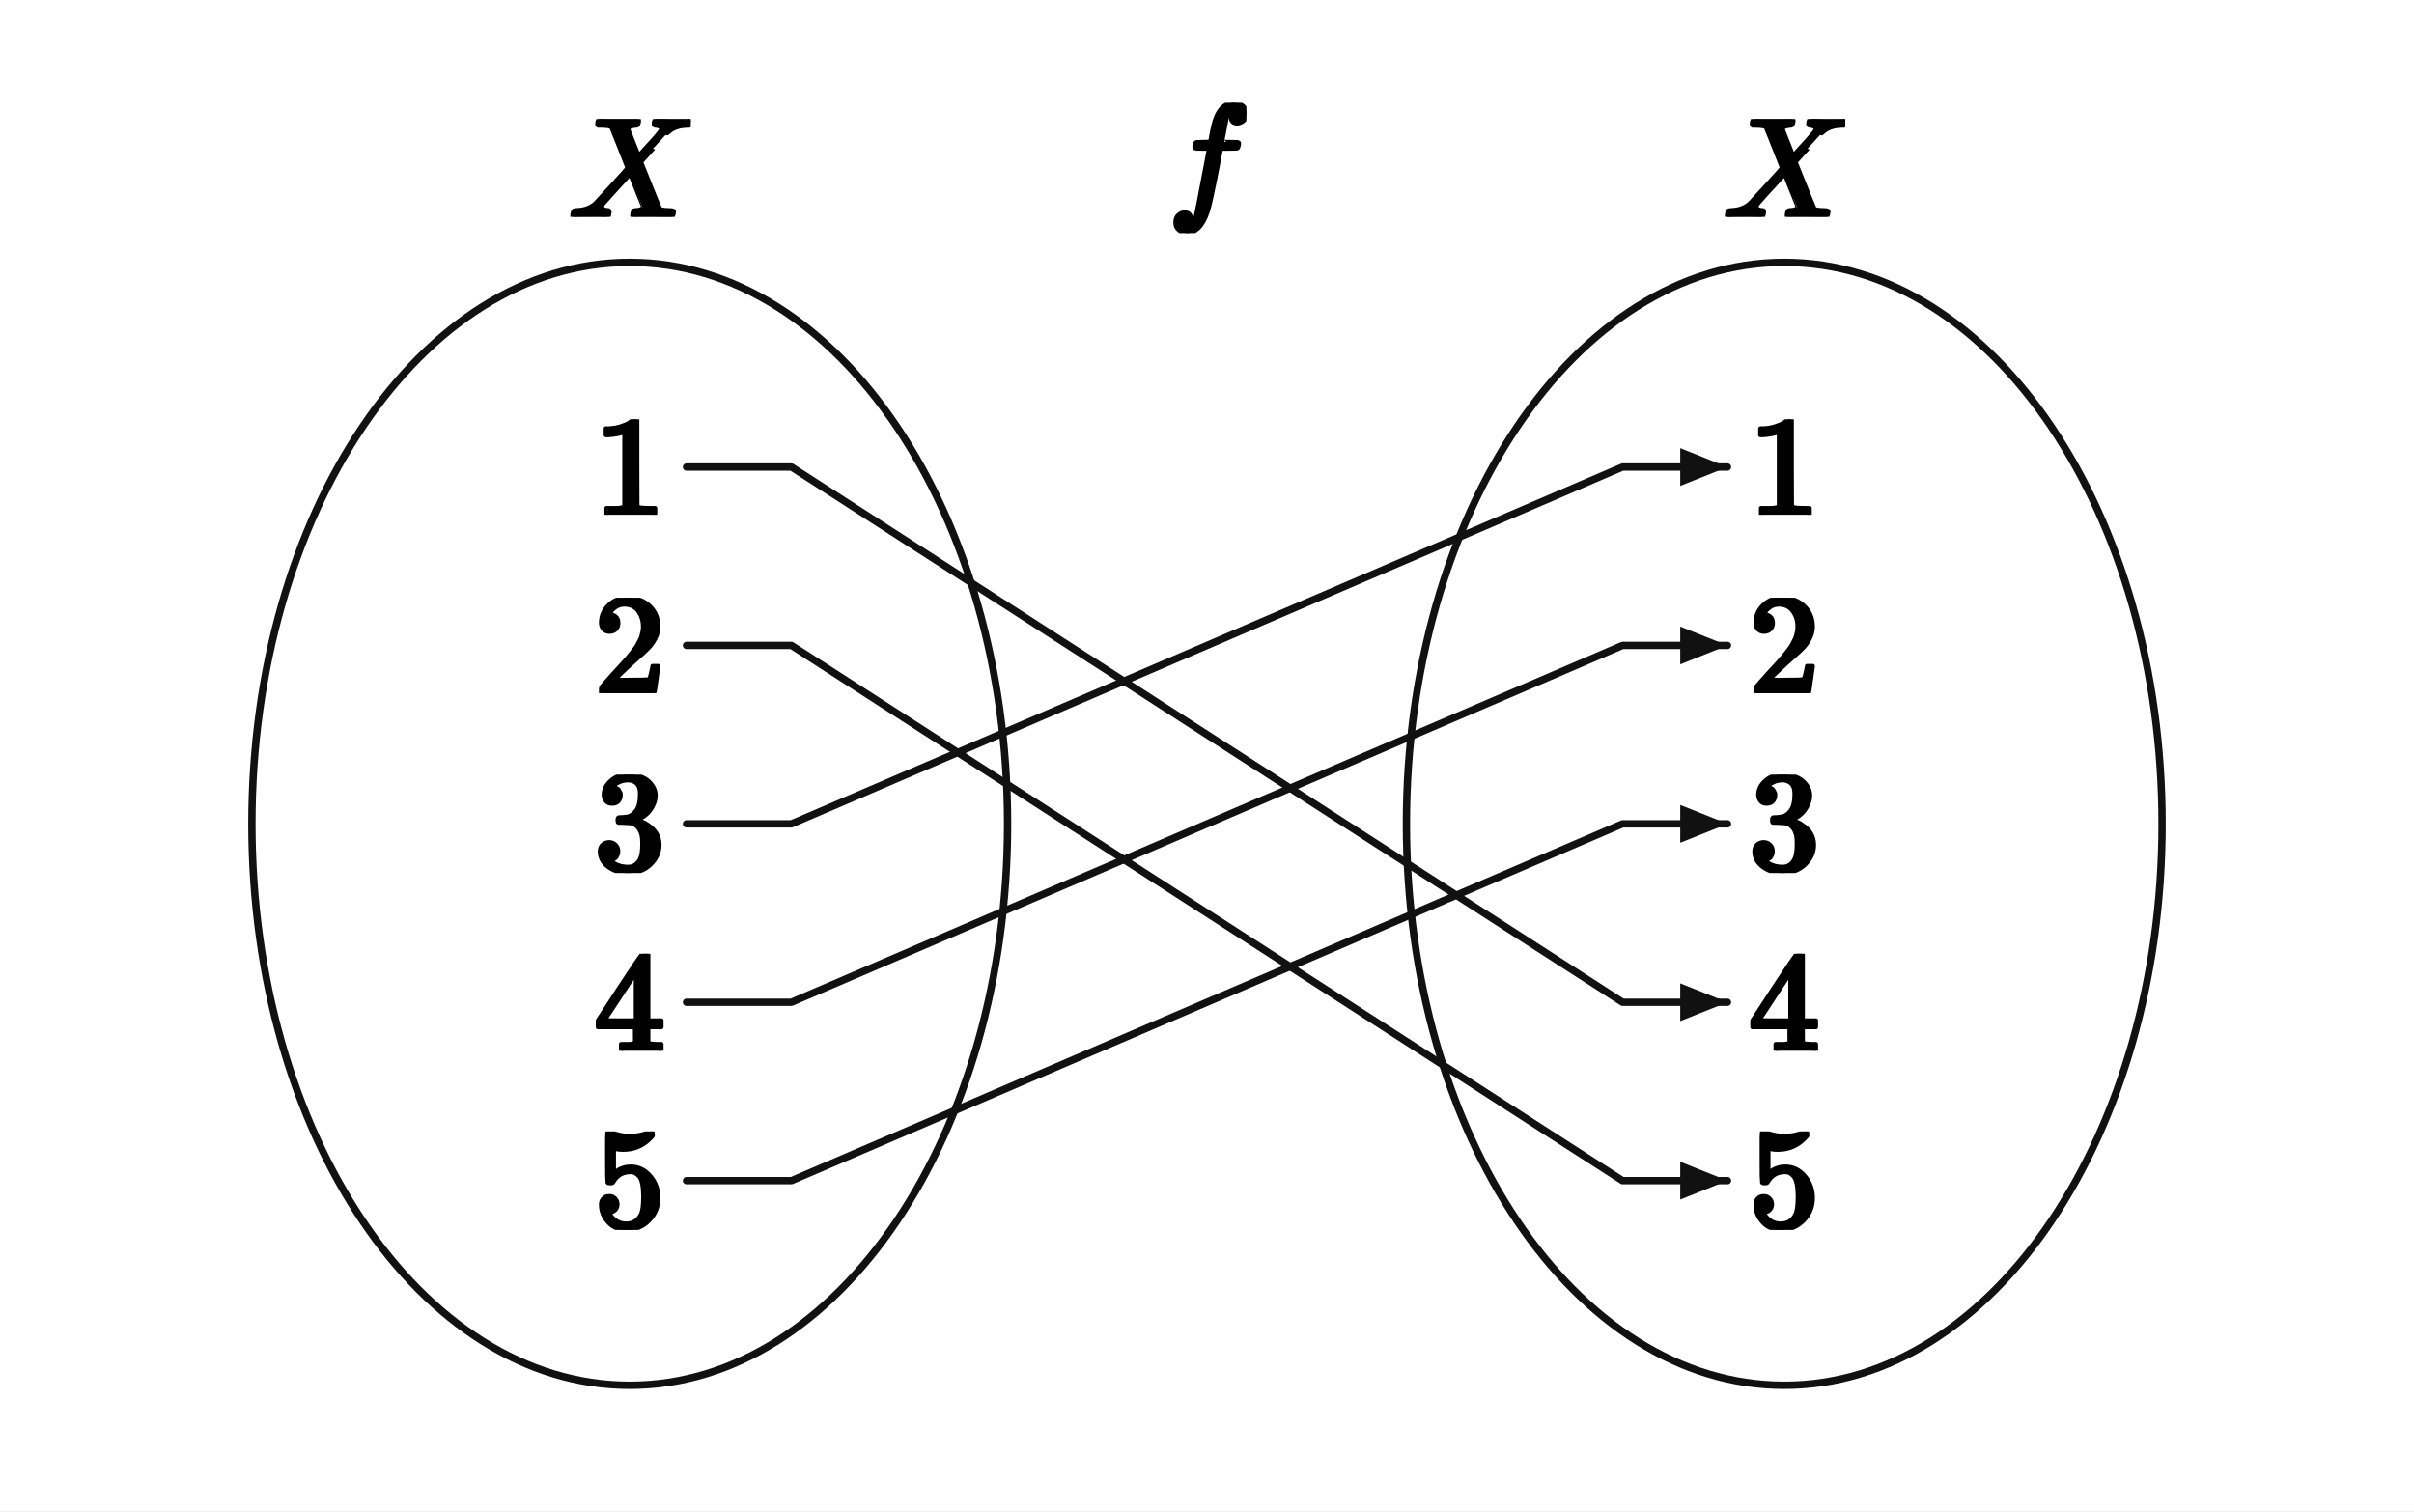
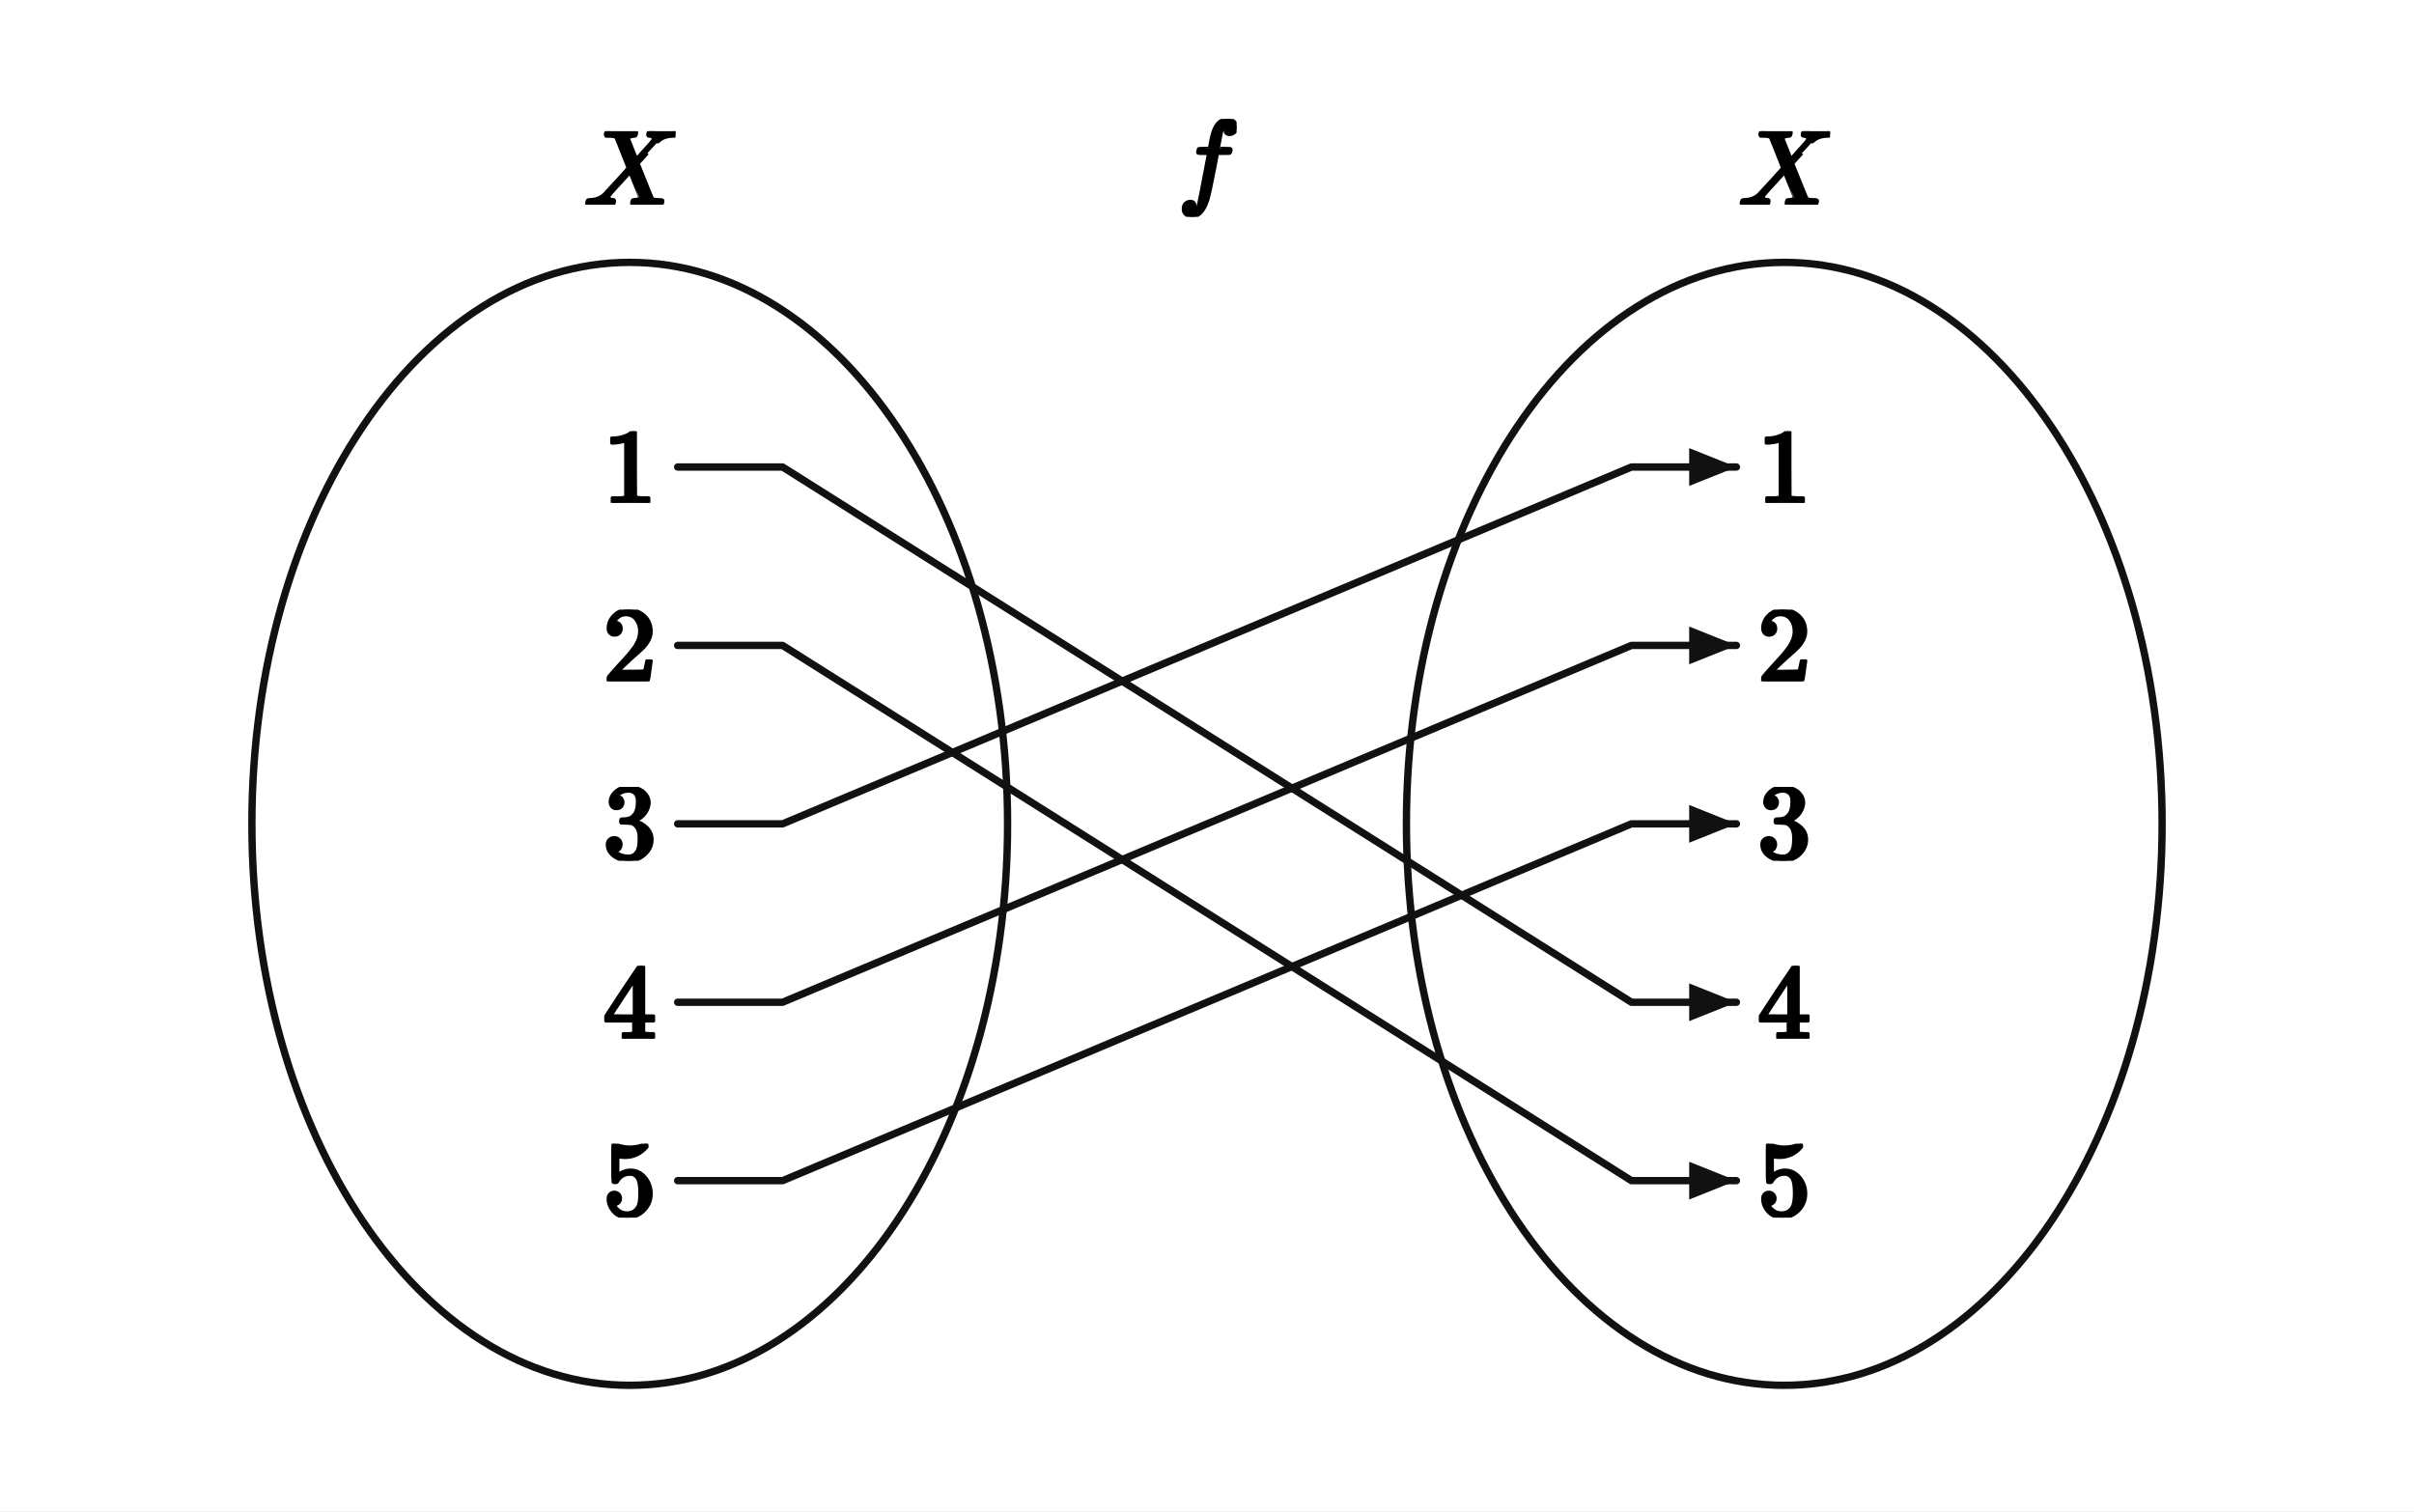
<svg xmlns="http://www.w3.org/2000/svg" viewBox="0 0 460 288" width="460" height="288" preserveAspectRatio="xMidYMid meet" role="img" aria-labelledby="visual-title visual-desc" data-set-diagram="set-diagram-figure-v1" data-kind="MAPPING" data-publication-profile="fragment-publication-spike-v1" data-safe-margin="6" style="max-width:100%;height:auto;stroke-linejoin:round;stroke-linecap:round">
  <rect width="460" height="288" fill="#fff" />
  <g data-layer="20">
    <ellipse id="oval-X" data-role="oval" data-column="0" cx="120" cy="157" rx="72" ry="107" fill="#fff" stroke="#111" stroke-width="1.4" />
  </g>
  <g data-layer="20">
    <ellipse id="oval-Y" data-role="oval" data-column="1" cx="340" cy="157" rx="72" ry="107" fill="#fff" stroke="#111" stroke-width="1.4" />
  </g>
  <g data-layer="40">
-     <polyline id="arrow-0" data-role="arrow" data-arrow="0" data-from-column="0" data-from-element="0" data-to-column="1" data-to-element="3" points="130.82,89 150.82,89 309.18,191 329.18,191" stroke="#111" stroke-width="1.4" fill="none" />
-   </g>
-   <g data-layer="40">
-     <polyline id="arrow-1" data-role="arrow" data-arrow="1" data-from-column="0" data-from-element="1" data-to-column="1" data-to-element="4" points="130.82,123 150.82,123 309.18,225 329.18,225" stroke="#111" stroke-width="1.4" fill="none" />
-   </g>
-   <g data-layer="40">
-     <polyline id="arrow-2" data-role="arrow" data-arrow="2" data-from-column="0" data-from-element="2" data-to-column="1" data-to-element="0" points="130.82,157 150.82,157 309.18,89 329.18,89" stroke="#111" stroke-width="1.4" fill="none" />
-   </g>
-   <g data-layer="40">
-     <polyline id="arrow-3" data-role="arrow" data-arrow="3" data-from-column="0" data-from-element="3" data-to-column="1" data-to-element="1" points="130.82,191 150.82,191 309.18,123 329.18,123" stroke="#111" stroke-width="1.4" fill="none" />
-   </g>
-   <g data-layer="40">
-     <polyline id="arrow-4" data-role="arrow" data-arrow="4" data-from-column="0" data-from-element="4" data-to-column="1" data-to-element="2" points="130.82,225 150.82,225 309.18,157 329.18,157" stroke="#111" stroke-width="1.4" fill="none" />
-   </g>
-   <g data-layer="41">
-     <polygon id="arrow-head-0" data-role="arrow-head" data-arrow="0" points="329.18,191 320.18,187.4 320.18,194.6" fill="#111" stroke="none" />
-   </g>
-   <g data-layer="41">
-     <polygon id="arrow-head-1" data-role="arrow-head" data-arrow="1" points="329.18,225 320.18,221.4 320.18,228.6" fill="#111" stroke="none" />
-   </g>
-   <g data-layer="41">
-     <polygon id="arrow-head-2" data-role="arrow-head" data-arrow="2" points="329.18,89 320.18,85.4 320.18,92.6" fill="#111" stroke="none" />
-   </g>
-   <g data-layer="41">
-     <polygon id="arrow-head-3" data-role="arrow-head" data-arrow="3" points="329.18,123 320.18,119.4 320.18,126.6" fill="#111" stroke="none" />
-   </g>
-   <g data-layer="41">
-     <polygon id="arrow-head-4" data-role="arrow-head" data-arrow="4" points="329.18,157 320.18,153.4 320.18,160.6" fill="#111" stroke="none" />
-   </g>
-   <g data-layer="90">
-     <g id="element-0-0" data-label-kind="COORDINATE_LABEL" data-label-role="element" data-priority="0" data-font-px="27.3" data-owner="oval-X" data-column="0" data-element="0" data-tex="1" data-fragment-sha="sha256:3fb1cbc1bb2a78ab3c66e349640a4c871c2230e0092a846e09a386a43a593a8d" data-box="113.175,79.9091,13.65,18.1818" transform="translate(113.175 79.9091)">
-       <svg width="13.65" height="18.182" viewBox="0 0 13.65 18.182" data-outline-width="13.65" data-outline-height="18.1818" id="lb-a7fc58b3e223e7e052ed7fb0000301f647d54f315b29846aa29cce56ca501274" data-owner="oval-X" data-fact-role="GIVEN">
-         <g data-outline-units-per-em="1000" transform="translate(0 18.1818) scale(0.0273)">
+     <polyline id="arrow-0" data-role="arrow" data-arrow="0" data-from-column="0" data-from-element="0" data-to-column="1" data-to-element="3" points="129.13,89 149.13,89 310.88,191 330.88,191" stroke="#111" stroke-width="1.4" fill="none" />
+   </g>
+   <g data-layer="40">
+     <polyline id="arrow-1" data-role="arrow" data-arrow="1" data-from-column="0" data-from-element="1" data-to-column="1" data-to-element="4" points="129.13,123 149.13,123 310.88,225 330.88,225" stroke="#111" stroke-width="1.4" fill="none" />
+   </g>
+   <g data-layer="40">
+     <polyline id="arrow-2" data-role="arrow" data-arrow="2" data-from-column="0" data-from-element="2" data-to-column="1" data-to-element="0" points="129.13,157 149.13,157 310.88,89 330.88,89" stroke="#111" stroke-width="1.4" fill="none" />
+   </g>
+   <g data-layer="40">
+     <polyline id="arrow-3" data-role="arrow" data-arrow="3" data-from-column="0" data-from-element="3" data-to-column="1" data-to-element="1" points="129.13,191 149.13,191 310.88,123 330.88,123" stroke="#111" stroke-width="1.4" fill="none" />
+   </g>
+   <g data-layer="40">
+     <polyline id="arrow-4" data-role="arrow" data-arrow="4" data-from-column="0" data-from-element="4" data-to-column="1" data-to-element="2" points="129.13,225 149.13,225 310.88,157 330.88,157" stroke="#111" stroke-width="1.4" fill="none" />
+   </g>
+   <g data-layer="41">
+     <polygon id="arrow-head-0" data-role="arrow-head" data-arrow="0" points="330.88,191 321.88,187.4 321.88,194.6" fill="#111" stroke="none" />
+   </g>
+   <g data-layer="41">
+     <polygon id="arrow-head-1" data-role="arrow-head" data-arrow="1" points="330.88,225 321.88,221.4 321.88,228.6" fill="#111" stroke="none" />
+   </g>
+   <g data-layer="41">
+     <polygon id="arrow-head-2" data-role="arrow-head" data-arrow="2" points="330.88,89 321.88,85.4 321.88,92.6" fill="#111" stroke="none" />
+   </g>
+   <g data-layer="41">
+     <polygon id="arrow-head-3" data-role="arrow-head" data-arrow="3" points="330.88,123 321.88,119.4 321.88,126.6" fill="#111" stroke="none" />
+   </g>
+   <g data-layer="41">
+     <polygon id="arrow-head-4" data-role="arrow-head" data-arrow="4" points="330.88,157 321.88,153.4 321.88,160.6" fill="#111" stroke="none" />
+   </g>
+   <g data-layer="90">
+     <g id="element-0-0" data-label-kind="COORDINATE_LABEL" data-label-role="element" data-priority="0" data-font-px="20.5" data-owner="oval-X" data-column="0" data-element="0" data-tex="1" data-fragment-sha="sha256:b75d595e47b04a6257e9ec6713d67851babe5f21ccc2a276c309d981e72e85e7" data-box="114.875,82.1735,10.25,13.653" transform="translate(114.875 82.1735)">
+       <svg width="10.25" height="13.653" viewBox="0 0 10.25 13.653" data-outline-width="10.25" data-outline-height="13.653" id="lb-a7fc58b3e223e7e052ed7fb0000301f647d54f315b29846aa29cce56ca501274" data-owner="oval-X" data-fact-role="GIVEN">
+         <g data-outline-units-per-em="1000" transform="translate(0 13.653) scale(0.0205)">
          <g stroke="currentColor" fill="currentColor" stroke-width="30" transform="scale(1,-1)">
            <g data-mml-node="math">
              <g data-mml-node="mn">
                <path data-c="31" d="M213 578L200 573Q186 568 160 563T102 556H83V602H102Q149 604 189 617T245 641T273 663Q275 666 285 666Q294 666 302 660V361L303 61Q310 54 315 52T339 48T401 46H427V0H416Q395 3 257 3Q121 3 100 0H88V46H114Q136 46 152 46T177 47T193 50T201 52T207 57T213 61V578Z" />
              </g>
            </g>
          </g>
        </g>
      </svg>
    </g>
  </g>
  <g data-layer="90">
-     <g id="element-0-1" data-label-kind="COORDINATE_LABEL" data-label-role="element" data-priority="0" data-font-px="27.3" data-owner="oval-X" data-column="0" data-element="1" data-tex="2" data-fragment-sha="sha256:e87d58aac95a60a104b713659804d34c78ce1b6c7fc54e30d766c1b7fc7cc07e" data-box="113.175,113.9091,13.65,18.1818" transform="translate(113.175 113.9091)">
-       <svg width="13.65" height="18.182" viewBox="0 0 13.65 18.182" data-outline-width="13.65" data-outline-height="18.1818" id="lb-29f04c7b4ee885383f590a0b8c294f97141f78b7b33088140b33cca6a1d18464" data-owner="oval-X" data-fact-role="GIVEN">
-         <g data-outline-units-per-em="1000" transform="translate(0 18.1818) scale(0.0273)">
+     <g id="element-0-1" data-label-kind="COORDINATE_LABEL" data-label-role="element" data-priority="0" data-font-px="20.5" data-owner="oval-X" data-column="0" data-element="1" data-tex="2" data-fragment-sha="sha256:7aad09616c8bc6d3e9ade9cc2955640b55f34baffdb4971d06f103c5e5b2a238" data-box="114.875,116.1735,10.25,13.653" transform="translate(114.875 116.1735)">
+       <svg width="10.25" height="13.653" viewBox="0 0 10.25 13.653" data-outline-width="10.25" data-outline-height="13.653" id="lb-29f04c7b4ee885383f590a0b8c294f97141f78b7b33088140b33cca6a1d18464" data-owner="oval-X" data-fact-role="GIVEN">
+         <g data-outline-units-per-em="1000" transform="translate(0 13.653) scale(0.0205)">
          <g stroke="currentColor" fill="currentColor" stroke-width="30" transform="scale(1,-1)">
            <g data-mml-node="math">
              <g data-mml-node="mn">
                <path data-c="32" d="M109 429Q82 429 66 447T50 491Q50 562 103 614T235 666Q326 666 387 610T449 465Q449 422 429 383T381 315T301 241Q265 210 201 149L142 93L218 92Q375 92 385 97Q392 99 409 186V189H449V186Q448 183 436 95T421 3V0H50V19V31Q50 38 56 46T86 81Q115 113 136 137Q145 147 170 174T204 211T233 244T261 278T284 308T305 340T320 369T333 401T340 431T343 464Q343 527 309 573T212 619Q179 619 154 602T119 569T109 550Q109 549 114 549Q132 549 151 535T170 489Q170 464 154 447T109 429Z" />
              </g>
            </g>
          </g>
        </g>
      </svg>
    </g>
  </g>
  <g data-layer="90">
-     <g id="element-0-2" data-label-kind="COORDINATE_LABEL" data-label-role="element" data-priority="0" data-font-px="27.3" data-owner="oval-X" data-column="0" data-element="2" data-tex="3" data-fragment-sha="sha256:679f058d62943c0e905ecacca13ce067544e1889a05407771aa25b73ee7d5fd9" data-box="113.175,147.62245,13.65,18.7551" transform="translate(113.175 147.6224)">
-       <svg width="13.65" height="18.755" viewBox="0 0 13.65 18.755" data-outline-width="13.65" data-outline-height="18.755100000000002" id="lb-74d05c6ea152cfba4108d71409b081b17432711319acf117008855683b915ef4" data-owner="oval-X" data-fact-role="GIVEN">
-         <g data-outline-units-per-em="1000" transform="translate(0 18.1545) scale(0.0273)">
+     <g id="element-0-2" data-label-kind="COORDINATE_LABEL" data-label-role="element" data-priority="0" data-font-px="20.5" data-owner="oval-X" data-column="0" data-element="2" data-tex="3" data-fragment-sha="sha256:0fd20e03b126590af1ad0afc83e3951526dd1f286619340790f646d9f3c6d52c" data-box="114.875,149.95825,10.25,14.0835" transform="translate(114.875 149.9582)">
+       <svg width="10.25" height="14.084" viewBox="0 0 10.25 14.084" data-outline-width="10.25" data-outline-height="14.0835" id="lb-74d05c6ea152cfba4108d71409b081b17432711319acf117008855683b915ef4" data-owner="oval-X" data-fact-role="GIVEN">
+         <g data-outline-units-per-em="1000" transform="translate(0 13.6325) scale(0.0205)">
          <g stroke="currentColor" fill="currentColor" stroke-width="30" transform="scale(1,-1)">
            <g data-mml-node="math">
              <g data-mml-node="mn">
                <path data-c="33" d="M127 463Q100 463 85 480T69 524Q69 579 117 622T233 665Q268 665 277 664Q351 652 390 611T430 522Q430 470 396 421T302 350L299 348Q299 347 308 345T337 336T375 315Q457 262 457 175Q457 96 395 37T238 -22Q158 -22 100 21T42 130Q42 158 60 175T105 193Q133 193 151 175T169 130Q169 119 166 110T159 94T148 82T136 74T126 70T118 67L114 66Q165 21 238 21Q293 21 321 74Q338 107 338 175V195Q338 290 274 322Q259 328 213 329L171 330L168 332Q166 335 166 348Q166 366 174 366Q202 366 232 371Q266 376 294 413T322 525V533Q322 590 287 612Q265 626 240 626Q208 626 181 615T143 592T132 580H135Q138 579 143 578T153 573T165 566T175 555T183 540T186 520Q186 498 172 481T127 463Z" />
              </g>
            </g>
          </g>
        </g>
      </svg>
    </g>
  </g>
  <g data-layer="90">
-     <g id="element-0-3" data-label-kind="COORDINATE_LABEL" data-label-role="element" data-priority="0" data-font-px="27.3" data-owner="oval-X" data-column="0" data-element="3" data-tex="4" data-fragment-sha="sha256:cbfa401e9513243f1a0a54fe923c88dd9845655b81519b87bcc0d55e429583d6" data-box="113.175,181.75895,13.65,18.4821" transform="translate(113.175 181.7589)">
-       <svg width="13.65" height="18.482" viewBox="0 0 13.65 18.482" data-outline-width="13.65" data-outline-height="18.482100000000003" id="lb-fc79625ada6e73ecaf56230bf69ef129eeb499e1d090ea0ea5b5f032e909972d" data-owner="oval-X" data-fact-role="GIVEN">
-         <g data-outline-units-per-em="1000" transform="translate(0 18.4821) scale(0.0273)">
+     <g id="element-0-3" data-label-kind="COORDINATE_LABEL" data-label-role="element" data-priority="0" data-font-px="20.5" data-owner="oval-X" data-column="0" data-element="3" data-tex="4" data-fragment-sha="sha256:7267dd826f8892ca8b20c63f89041549eef1188ca40a03d04eba96f6c63d70fb" data-box="114.875,184.06075,10.25,13.8785" transform="translate(114.875 184.0608)">
+       <svg width="10.25" height="13.879" viewBox="0 0 10.25 13.879" data-outline-width="10.25" data-outline-height="13.8785" id="lb-fc79625ada6e73ecaf56230bf69ef129eeb499e1d090ea0ea5b5f032e909972d" data-owner="oval-X" data-fact-role="GIVEN">
+         <g data-outline-units-per-em="1000" transform="translate(0 13.8785) scale(0.0205)">
          <g stroke="currentColor" fill="currentColor" stroke-width="30" transform="scale(1,-1)">
            <g data-mml-node="math">
              <g data-mml-node="mn">
                <path data-c="34" d="M462 0Q444 3 333 3Q217 3 199 0H190V46H221Q241 46 248 46T265 48T279 53T286 61Q287 63 287 115V165H28V211L179 442Q332 674 334 675Q336 677 355 677H373L379 671V211H471V165H379V114Q379 73 379 66T385 54Q393 47 442 46H471V0H462ZM293 211V545L74 212L183 211H293Z" />
              </g>
            </g>
          </g>
        </g>
      </svg>
    </g>
  </g>
  <g data-layer="90">
-     <g id="element-0-4" data-label-kind="COORDINATE_LABEL" data-label-role="element" data-priority="0" data-font-px="27.3" data-owner="oval-X" data-column="0" data-element="4" data-tex="5" data-fragment-sha="sha256:0ed5a1e1b68306af0153148de885b7118ddad5d139593fafef3a8096961c7770" data-box="113.175,215.6088,13.65,18.7824" transform="translate(113.175 215.6088)">
-       <svg width="13.65" height="18.782" viewBox="0 0 13.65 18.782" data-outline-width="13.65" data-outline-height="18.782400000000003" id="lb-72d4c45ea6413791171995303801b337f337c5ee462735845f6c47efcbc8f6a5" data-owner="oval-X" data-fact-role="GIVEN">
-         <g data-outline-units-per-em="1000" transform="translate(0 18.1818) scale(0.0273)">
+     <g id="element-0-4" data-label-kind="COORDINATE_LABEL" data-label-role="element" data-priority="0" data-font-px="20.5" data-owner="oval-X" data-column="0" data-element="4" data-tex="5" data-fragment-sha="sha256:fb52e2b2db0049ec8992271c17a30f2b4b36bb05a8361dc9fa8edbd7e34148c6" data-box="114.875,217.948,10.25,14.104" transform="translate(114.875 217.948)">
+       <svg width="10.25" height="14.104" viewBox="0 0 10.25 14.104" data-outline-width="10.25" data-outline-height="14.104" id="lb-72d4c45ea6413791171995303801b337f337c5ee462735845f6c47efcbc8f6a5" data-owner="oval-X" data-fact-role="GIVEN">
+         <g data-outline-units-per-em="1000" transform="translate(0 13.653) scale(0.0205)">
          <g stroke="currentColor" fill="currentColor" stroke-width="30" transform="scale(1,-1)">
            <g data-mml-node="math">
              <g data-mml-node="mn">
                <path data-c="35" d="M164 157Q164 133 148 117T109 101H102Q148 22 224 22Q294 22 326 82Q345 115 345 210Q345 313 318 349Q292 382 260 382H254Q176 382 136 314Q132 307 129 306T114 304Q97 304 95 310Q93 314 93 485V614Q93 664 98 664Q100 666 102 666Q103 666 123 658T178 642T253 634Q324 634 389 662Q397 666 402 666Q410 666 410 648V635Q328 538 205 538Q174 538 149 544L139 546V374Q158 388 169 396T205 412T256 420Q337 420 393 355T449 201Q449 109 385 44T229 -22Q148 -22 99 32T50 154Q50 178 61 192T84 210T107 214Q132 214 148 197T164 157Z" />
              </g>
            </g>
          </g>
        </g>
      </svg>
    </g>
  </g>
  <g data-layer="90">
-     <g id="column-name-X" data-label-kind="COORDINATE_LABEL" data-label-role="column-name" data-priority="0" data-font-px="27.3" data-owner="oval-X" data-column="0" data-tex="X" data-fragment-sha="sha256:9434edfaab820ee07c1d9ae5e3bcc363fa57bc22ff995d4b6b74e7e7c8a78bf2" data-box="108.3702,22.67705,23.2596,18.6459" transform="translate(108.3702 22.67705)">
-       <svg width="23.26" height="18.646" viewBox="0 0 23.26 18.646" data-outline-width="23.259600000000002" data-outline-height="18.6459" id="lb-c1cb229dd46b7ebd06c052cf5e7e9286fec84506fe418077d5812b84d9c90682" data-owner="oval-X" data-fact-role="DERIVED_INTERMEDIATE">
-         <g data-outline-units-per-em="1000" transform="translate(0 18.6459) scale(0.0273)">
+     <g id="column-name-X" data-label-kind="COORDINATE_LABEL" data-label-role="column-name" data-priority="0" data-font-px="20.5" data-owner="oval-X" data-column="0" data-tex="X" data-fragment-sha="sha256:0a520caa57b902bb3346dd5041e16628929973fd80e3de525b7ab8069e6d6fb8" data-box="111.267,24.99925,17.466,14.0015" transform="translate(111.267 24.99925)">
+       <svg width="17.466" height="14.002" viewBox="0 0 17.466 14.002" data-outline-width="17.466" data-outline-height="14.0015" id="lb-c1cb229dd46b7ebd06c052cf5e7e9286fec84506fe418077d5812b84d9c90682" data-owner="oval-X" data-fact-role="DERIVED_INTERMEDIATE">
+         <g data-outline-units-per-em="1000" transform="translate(0 14.0015) scale(0.0205)">
          <g stroke="currentColor" fill="currentColor" stroke-width="30" transform="scale(1,-1)">
            <g data-mml-node="math">
              <g data-mml-node="mi">
                <path data-c="1D44B" d="M42 0H40Q26 0 26 11Q26 15 29 27Q33 41 36 43T55 46Q141 49 190 98Q200 108 306 224T411 342Q302 620 297 625Q288 636 234 637H206Q200 643 200 645T202 664Q206 677 212 683H226Q260 681 347 681Q380 681 408 681T453 682T473 682Q490 682 490 671Q490 670 488 658Q484 643 481 640T465 637Q434 634 411 620L488 426L541 485Q646 598 646 610Q646 628 622 635Q617 635 609 637Q594 637 594 648Q594 650 596 664Q600 677 606 683H618Q619 683 643 683T697 681T738 680Q828 680 837 683H845Q852 676 852 672Q850 647 840 637H824Q790 636 763 628T722 611T698 593L687 584Q687 585 592 480L505 384Q505 383 536 304T601 142T638 56Q648 47 699 46Q734 46 734 37Q734 35 732 23Q728 7 725 4T711 1Q708 1 678 1T589 2Q528 2 496 2T461 1Q444 1 444 10Q444 11 446 25Q448 35 450 39T455 44T464 46T480 47T506 54Q523 62 523 64Q522 64 476 181L429 299Q241 95 236 84Q232 76 232 72Q232 53 261 47Q262 47 267 47T273 46Q276 46 277 46T280 45T283 42T284 35Q284 26 282 19Q279 6 276 4T261 1Q258 1 243 1T201 2T142 2Q64 2 42 0Z" />
              </g>
            </g>
          </g>
        </g>
      </svg>
    </g>
  </g>
  <g data-layer="90">
-     <g id="element-1-0" data-label-kind="COORDINATE_LABEL" data-label-role="element" data-priority="0" data-font-px="27.3" data-owner="oval-Y" data-column="1" data-element="0" data-tex="1" data-fragment-sha="sha256:ba821be56e412d2a4cac8e03e31c266d4c98a81c995c525bc17cdae71ec4af9e" data-box="333.175,79.9091,13.65,18.1818" transform="translate(333.175 79.9091)">
-       <svg width="13.65" height="18.182" viewBox="0 0 13.65 18.182" data-outline-width="13.65" data-outline-height="18.1818" id="lb-cdcb306cb4fa142bc5cc0eff000a023e91698729a67f08d1467d5044a5632d41" data-owner="oval-Y" data-fact-role="GIVEN">
-         <g data-outline-units-per-em="1000" transform="translate(0 18.1818) scale(0.0273)">
+     <g id="element-1-0" data-label-kind="COORDINATE_LABEL" data-label-role="element" data-priority="0" data-font-px="20.5" data-owner="oval-Y" data-column="1" data-element="0" data-tex="1" data-fragment-sha="sha256:53d6d5cd8b1c2efedca6023354663a49c19c417ca8e88f17e81c17ed9a706010" data-box="334.875,82.1735,10.25,13.653" transform="translate(334.875 82.1735)">
+       <svg width="10.25" height="13.653" viewBox="0 0 10.25 13.653" data-outline-width="10.25" data-outline-height="13.653" id="lb-cdcb306cb4fa142bc5cc0eff000a023e91698729a67f08d1467d5044a5632d41" data-owner="oval-Y" data-fact-role="GIVEN">
+         <g data-outline-units-per-em="1000" transform="translate(0 13.653) scale(0.0205)">
          <g stroke="currentColor" fill="currentColor" stroke-width="30" transform="scale(1,-1)">
            <g data-mml-node="math">
              <g data-mml-node="mn">
                <path data-c="31" d="M213 578L200 573Q186 568 160 563T102 556H83V602H102Q149 604 189 617T245 641T273 663Q275 666 285 666Q294 666 302 660V361L303 61Q310 54 315 52T339 48T401 46H427V0H416Q395 3 257 3Q121 3 100 0H88V46H114Q136 46 152 46T177 47T193 50T201 52T207 57T213 61V578Z" />
              </g>
            </g>
          </g>
        </g>
      </svg>
    </g>
  </g>
  <g data-layer="90">
-     <g id="element-1-1" data-label-kind="COORDINATE_LABEL" data-label-role="element" data-priority="0" data-font-px="27.3" data-owner="oval-Y" data-column="1" data-element="1" data-tex="2" data-fragment-sha="sha256:7afee1a616fde6eb8d7cfaf61817f28a2b003ac85ff7bb2ff53a461bffcd3982" data-box="333.175,113.9091,13.65,18.1818" transform="translate(333.175 113.9091)">
-       <svg width="13.65" height="18.182" viewBox="0 0 13.65 18.182" data-outline-width="13.65" data-outline-height="18.1818" id="lb-33a70ff8ed15371469d4d9f3a8a21efcc98ce49c1cca8ea62abb36e0ffda11cf" data-owner="oval-Y" data-fact-role="GIVEN">
-         <g data-outline-units-per-em="1000" transform="translate(0 18.1818) scale(0.0273)">
+     <g id="element-1-1" data-label-kind="COORDINATE_LABEL" data-label-role="element" data-priority="0" data-font-px="20.5" data-owner="oval-Y" data-column="1" data-element="1" data-tex="2" data-fragment-sha="sha256:eba0daa2397b60ea9afeeb866026301b59777931882e8dfd480dce1e3267ea88" data-box="334.875,116.1735,10.25,13.653" transform="translate(334.875 116.1735)">
+       <svg width="10.25" height="13.653" viewBox="0 0 10.25 13.653" data-outline-width="10.25" data-outline-height="13.653" id="lb-33a70ff8ed15371469d4d9f3a8a21efcc98ce49c1cca8ea62abb36e0ffda11cf" data-owner="oval-Y" data-fact-role="GIVEN">
+         <g data-outline-units-per-em="1000" transform="translate(0 13.653) scale(0.0205)">
          <g stroke="currentColor" fill="currentColor" stroke-width="30" transform="scale(1,-1)">
            <g data-mml-node="math">
              <g data-mml-node="mn">
                <path data-c="32" d="M109 429Q82 429 66 447T50 491Q50 562 103 614T235 666Q326 666 387 610T449 465Q449 422 429 383T381 315T301 241Q265 210 201 149L142 93L218 92Q375 92 385 97Q392 99 409 186V189H449V186Q448 183 436 95T421 3V0H50V19V31Q50 38 56 46T86 81Q115 113 136 137Q145 147 170 174T204 211T233 244T261 278T284 308T305 340T320 369T333 401T340 431T343 464Q343 527 309 573T212 619Q179 619 154 602T119 569T109 550Q109 549 114 549Q132 549 151 535T170 489Q170 464 154 447T109 429Z" />
              </g>
            </g>
          </g>
        </g>
      </svg>
    </g>
  </g>
  <g data-layer="90">
-     <g id="element-1-2" data-label-kind="COORDINATE_LABEL" data-label-role="element" data-priority="0" data-font-px="27.3" data-owner="oval-Y" data-column="1" data-element="2" data-tex="3" data-fragment-sha="sha256:30a3b5ba5418d8a5d1bef191f6d3e050d21f88dbca3fbf0e13efb95d0fc5ca33" data-box="333.175,147.62245,13.65,18.7551" transform="translate(333.175 147.6224)">
-       <svg width="13.65" height="18.755" viewBox="0 0 13.65 18.755" data-outline-width="13.65" data-outline-height="18.755100000000002" id="lb-7e2132193651aa831c4dc76daed2ac674fdd29c74b32ef622c7871e16ba50a9f" data-owner="oval-Y" data-fact-role="GIVEN">
-         <g data-outline-units-per-em="1000" transform="translate(0 18.1545) scale(0.0273)">
+     <g id="element-1-2" data-label-kind="COORDINATE_LABEL" data-label-role="element" data-priority="0" data-font-px="20.5" data-owner="oval-Y" data-column="1" data-element="2" data-tex="3" data-fragment-sha="sha256:70331a1347145c3faff478dd5f0ebef1de9f12f4b9049b63870918b7256ff5cd" data-box="334.875,149.95825,10.25,14.0835" transform="translate(334.875 149.9582)">
+       <svg width="10.25" height="14.084" viewBox="0 0 10.25 14.084" data-outline-width="10.25" data-outline-height="14.0835" id="lb-7e2132193651aa831c4dc76daed2ac674fdd29c74b32ef622c7871e16ba50a9f" data-owner="oval-Y" data-fact-role="GIVEN">
+         <g data-outline-units-per-em="1000" transform="translate(0 13.6325) scale(0.0205)">
          <g stroke="currentColor" fill="currentColor" stroke-width="30" transform="scale(1,-1)">
            <g data-mml-node="math">
              <g data-mml-node="mn">
                <path data-c="33" d="M127 463Q100 463 85 480T69 524Q69 579 117 622T233 665Q268 665 277 664Q351 652 390 611T430 522Q430 470 396 421T302 350L299 348Q299 347 308 345T337 336T375 315Q457 262 457 175Q457 96 395 37T238 -22Q158 -22 100 21T42 130Q42 158 60 175T105 193Q133 193 151 175T169 130Q169 119 166 110T159 94T148 82T136 74T126 70T118 67L114 66Q165 21 238 21Q293 21 321 74Q338 107 338 175V195Q338 290 274 322Q259 328 213 329L171 330L168 332Q166 335 166 348Q166 366 174 366Q202 366 232 371Q266 376 294 413T322 525V533Q322 590 287 612Q265 626 240 626Q208 626 181 615T143 592T132 580H135Q138 579 143 578T153 573T165 566T175 555T183 540T186 520Q186 498 172 481T127 463Z" />
              </g>
            </g>
          </g>
        </g>
      </svg>
    </g>
  </g>
  <g data-layer="90">
-     <g id="element-1-3" data-label-kind="COORDINATE_LABEL" data-label-role="element" data-priority="0" data-font-px="27.3" data-owner="oval-Y" data-column="1" data-element="3" data-tex="4" data-fragment-sha="sha256:c9e4e3db6bfbf8687e83bd994956874611d1f7c43187aca7d92cb17b5d9b2bd5" data-box="333.175,181.75895,13.65,18.4821" transform="translate(333.175 181.7589)">
-       <svg width="13.65" height="18.482" viewBox="0 0 13.65 18.482" data-outline-width="13.65" data-outline-height="18.482100000000003" id="lb-036e03e88e20720f53efdaa0e2c7379b7656d06400baf50b491e5bd8e4b29ee9" data-owner="oval-Y" data-fact-role="GIVEN">
-         <g data-outline-units-per-em="1000" transform="translate(0 18.4821) scale(0.0273)">
+     <g id="element-1-3" data-label-kind="COORDINATE_LABEL" data-label-role="element" data-priority="0" data-font-px="20.5" data-owner="oval-Y" data-column="1" data-element="3" data-tex="4" data-fragment-sha="sha256:db5545c8e3a6f7ac34b3c33fec0b970fb0707e1306f41657ee0b30d835167c60" data-box="334.875,184.06075,10.25,13.8785" transform="translate(334.875 184.0608)">
+       <svg width="10.25" height="13.879" viewBox="0 0 10.25 13.879" data-outline-width="10.25" data-outline-height="13.8785" id="lb-036e03e88e20720f53efdaa0e2c7379b7656d06400baf50b491e5bd8e4b29ee9" data-owner="oval-Y" data-fact-role="GIVEN">
+         <g data-outline-units-per-em="1000" transform="translate(0 13.8785) scale(0.0205)">
          <g stroke="currentColor" fill="currentColor" stroke-width="30" transform="scale(1,-1)">
            <g data-mml-node="math">
              <g data-mml-node="mn">
                <path data-c="34" d="M462 0Q444 3 333 3Q217 3 199 0H190V46H221Q241 46 248 46T265 48T279 53T286 61Q287 63 287 115V165H28V211L179 442Q332 674 334 675Q336 677 355 677H373L379 671V211H471V165H379V114Q379 73 379 66T385 54Q393 47 442 46H471V0H462ZM293 211V545L74 212L183 211H293Z" />
              </g>
            </g>
          </g>
        </g>
      </svg>
    </g>
  </g>
  <g data-layer="90">
-     <g id="element-1-4" data-label-kind="COORDINATE_LABEL" data-label-role="element" data-priority="0" data-font-px="27.3" data-owner="oval-Y" data-column="1" data-element="4" data-tex="5" data-fragment-sha="sha256:d989aaf5bd3960936beec82470d6acf7d365c2d3c7b85405c5e785a27d6018d0" data-box="333.175,215.6088,13.65,18.7824" transform="translate(333.175 215.6088)">
-       <svg width="13.65" height="18.782" viewBox="0 0 13.65 18.782" data-outline-width="13.65" data-outline-height="18.782400000000003" id="lb-aca3103a60ad4fbf7ba2ea4a8a64da8345df8708922603c756589aedbb50678f" data-owner="oval-Y" data-fact-role="GIVEN">
-         <g data-outline-units-per-em="1000" transform="translate(0 18.1818) scale(0.0273)">
+     <g id="element-1-4" data-label-kind="COORDINATE_LABEL" data-label-role="element" data-priority="0" data-font-px="20.5" data-owner="oval-Y" data-column="1" data-element="4" data-tex="5" data-fragment-sha="sha256:9ef76907c1a9bc42afc9156c96178d2e1df982e7044c9d27b8949175947f39c3" data-box="334.875,217.948,10.25,14.104" transform="translate(334.875 217.948)">
+       <svg width="10.25" height="14.104" viewBox="0 0 10.25 14.104" data-outline-width="10.25" data-outline-height="14.104" id="lb-aca3103a60ad4fbf7ba2ea4a8a64da8345df8708922603c756589aedbb50678f" data-owner="oval-Y" data-fact-role="GIVEN">
+         <g data-outline-units-per-em="1000" transform="translate(0 13.653) scale(0.0205)">
          <g stroke="currentColor" fill="currentColor" stroke-width="30" transform="scale(1,-1)">
            <g data-mml-node="math">
              <g data-mml-node="mn">
                <path data-c="35" d="M164 157Q164 133 148 117T109 101H102Q148 22 224 22Q294 22 326 82Q345 115 345 210Q345 313 318 349Q292 382 260 382H254Q176 382 136 314Q132 307 129 306T114 304Q97 304 95 310Q93 314 93 485V614Q93 664 98 664Q100 666 102 666Q103 666 123 658T178 642T253 634Q324 634 389 662Q397 666 402 666Q410 666 410 648V635Q328 538 205 538Q174 538 149 544L139 546V374Q158 388 169 396T205 412T256 420Q337 420 393 355T449 201Q449 109 385 44T229 -22Q148 -22 99 32T50 154Q50 178 61 192T84 210T107 214Q132 214 148 197T164 157Z" />
              </g>
            </g>
          </g>
        </g>
      </svg>
    </g>
  </g>
  <g data-layer="90">
-     <g id="column-name-Y" data-label-kind="COORDINATE_LABEL" data-label-role="column-name" data-priority="0" data-font-px="27.3" data-owner="oval-Y" data-column="1" data-tex="X" data-fragment-sha="sha256:dd88a55e8ae489480105e0e7a0b3a4526c03ae2dca366a288e0a407a89767dc4" data-box="328.3702,22.67705,23.2596,18.6459" transform="translate(328.3702 22.67705)">
-       <svg width="23.26" height="18.646" viewBox="0 0 23.26 18.646" data-outline-width="23.259600000000002" data-outline-height="18.6459" id="lb-0cd72a885253077d66abadc68e995f4caad3a6f16a12506b1e116124d7fe656e" data-owner="oval-Y" data-fact-role="DERIVED_INTERMEDIATE">
-         <g data-outline-units-per-em="1000" transform="translate(0 18.6459) scale(0.0273)">
+     <g id="column-name-Y" data-label-kind="COORDINATE_LABEL" data-label-role="column-name" data-priority="0" data-font-px="20.5" data-owner="oval-Y" data-column="1" data-tex="X" data-fragment-sha="sha256:2ab613e1a7d6a051d351a16db5b16996336d68c391e9b528a9dd2e770bdcb99c" data-box="331.267,24.99925,17.466,14.0015" transform="translate(331.267 24.99925)">
+       <svg width="17.466" height="14.002" viewBox="0 0 17.466 14.002" data-outline-width="17.466" data-outline-height="14.0015" id="lb-0cd72a885253077d66abadc68e995f4caad3a6f16a12506b1e116124d7fe656e" data-owner="oval-Y" data-fact-role="DERIVED_INTERMEDIATE">
+         <g data-outline-units-per-em="1000" transform="translate(0 14.0015) scale(0.0205)">
          <g stroke="currentColor" fill="currentColor" stroke-width="30" transform="scale(1,-1)">
            <g data-mml-node="math">
              <g data-mml-node="mi">
                <path data-c="1D44B" d="M42 0H40Q26 0 26 11Q26 15 29 27Q33 41 36 43T55 46Q141 49 190 98Q200 108 306 224T411 342Q302 620 297 625Q288 636 234 637H206Q200 643 200 645T202 664Q206 677 212 683H226Q260 681 347 681Q380 681 408 681T453 682T473 682Q490 682 490 671Q490 670 488 658Q484 643 481 640T465 637Q434 634 411 620L488 426L541 485Q646 598 646 610Q646 628 622 635Q617 635 609 637Q594 637 594 648Q594 650 596 664Q600 677 606 683H618Q619 683 643 683T697 681T738 680Q828 680 837 683H845Q852 676 852 672Q850 647 840 637H824Q790 636 763 628T722 611T698 593L687 584Q687 585 592 480L505 384Q505 383 536 304T601 142T638 56Q648 47 699 46Q734 46 734 37Q734 35 732 23Q728 7 725 4T711 1Q708 1 678 1T589 2Q528 2 496 2T461 1Q444 1 444 10Q444 11 446 25Q448 35 450 39T455 44T464 46T480 47T506 54Q523 62 523 64Q522 64 476 181L429 299Q241 95 236 84Q232 76 232 72Q232 53 261 47Q262 47 267 47T273 46Q276 46 277 46T280 45T283 42T284 35Q284 26 282 19Q279 6 276 4T261 1Q258 1 243 1T201 2T142 2Q64 2 42 0Z" />
              </g>
            </g>
          </g>
        </g>
      </svg>
    </g>
  </g>
  <g data-layer="90">
-     <g id="arrow-group-0" data-label-kind="COORDINATE_LABEL" data-label-role="arrow-group-name" data-priority="0" data-font-px="27.3" data-owner="oval-X" data-group="0" data-tex="f" data-fragment-sha="sha256:d758a979245c37910e4f6e7efce9fbc5943de8b3b099c2f134f72c79aea714a0" data-box="222.4925,19.5785,15.015,24.843" transform="translate(222.4925 19.5785)">
-       <svg width="15.015" height="24.843" viewBox="0 0 15.015 24.843" data-outline-width="15.015" data-outline-height="24.843" id="lb-4e292dade2fd36f750bd6312aa7e4ea1ec3d585e0c407eb694d53ae1fb0e2b17" data-owner="oval-X" data-fact-role="DERIVED_INTERMEDIATE">
-         <g data-outline-units-per-em="1000" transform="translate(0 19.2465) scale(0.0273)">
+     <g id="arrow-group-0" data-label-kind="COORDINATE_LABEL" data-label-role="arrow-group-name" data-priority="0" data-font-px="20.5" data-owner="oval-X" data-group="0" data-tex="f" data-fragment-sha="sha256:701417fe60172c5a3bb01f47e1d902dfd568894399fb93d82903b6d9de649e8a" data-box="224.3625,22.6725,11.275,18.655" transform="translate(224.3625 22.6725)">
+       <svg width="11.275" height="18.655" viewBox="0 0 11.275 18.655" data-outline-width="11.275" data-outline-height="18.655" id="lb-4e292dade2fd36f750bd6312aa7e4ea1ec3d585e0c407eb694d53ae1fb0e2b17" data-owner="oval-X" data-fact-role="DERIVED_INTERMEDIATE">
+         <g data-outline-units-per-em="1000" transform="translate(0 14.4525) scale(0.0205)">
          <g stroke="currentColor" fill="currentColor" stroke-width="30" transform="scale(1,-1)">
            <g data-mml-node="math">
              <g data-mml-node="mi">
                <path data-c="1D453" d="M118 -162Q120 -162 124 -164T135 -167T147 -168Q160 -168 171 -155T187 -126Q197 -99 221 27T267 267T289 382V385H242Q195 385 192 387Q188 390 188 397L195 425Q197 430 203 430T250 431Q298 431 298 432Q298 434 307 482T319 540Q356 705 465 705Q502 703 526 683T550 630Q550 594 529 578T487 561Q443 561 443 603Q443 622 454 636T478 657L487 662Q471 668 457 668Q445 668 434 658T419 630Q412 601 403 552T387 469T380 433Q380 431 435 431Q480 431 487 430T498 424Q499 420 496 407T491 391Q489 386 482 386T428 385H372L349 263Q301 15 282 -47Q255 -132 212 -173Q175 -205 139 -205Q107 -205 81 -186T55 -132Q55 -95 76 -78T118 -61Q162 -61 162 -103Q162 -122 151 -136T127 -157L118 -162Z" />
              </g>
            </g>
          </g>
        </g>
      </svg>
    </g>
  </g>
</svg>
